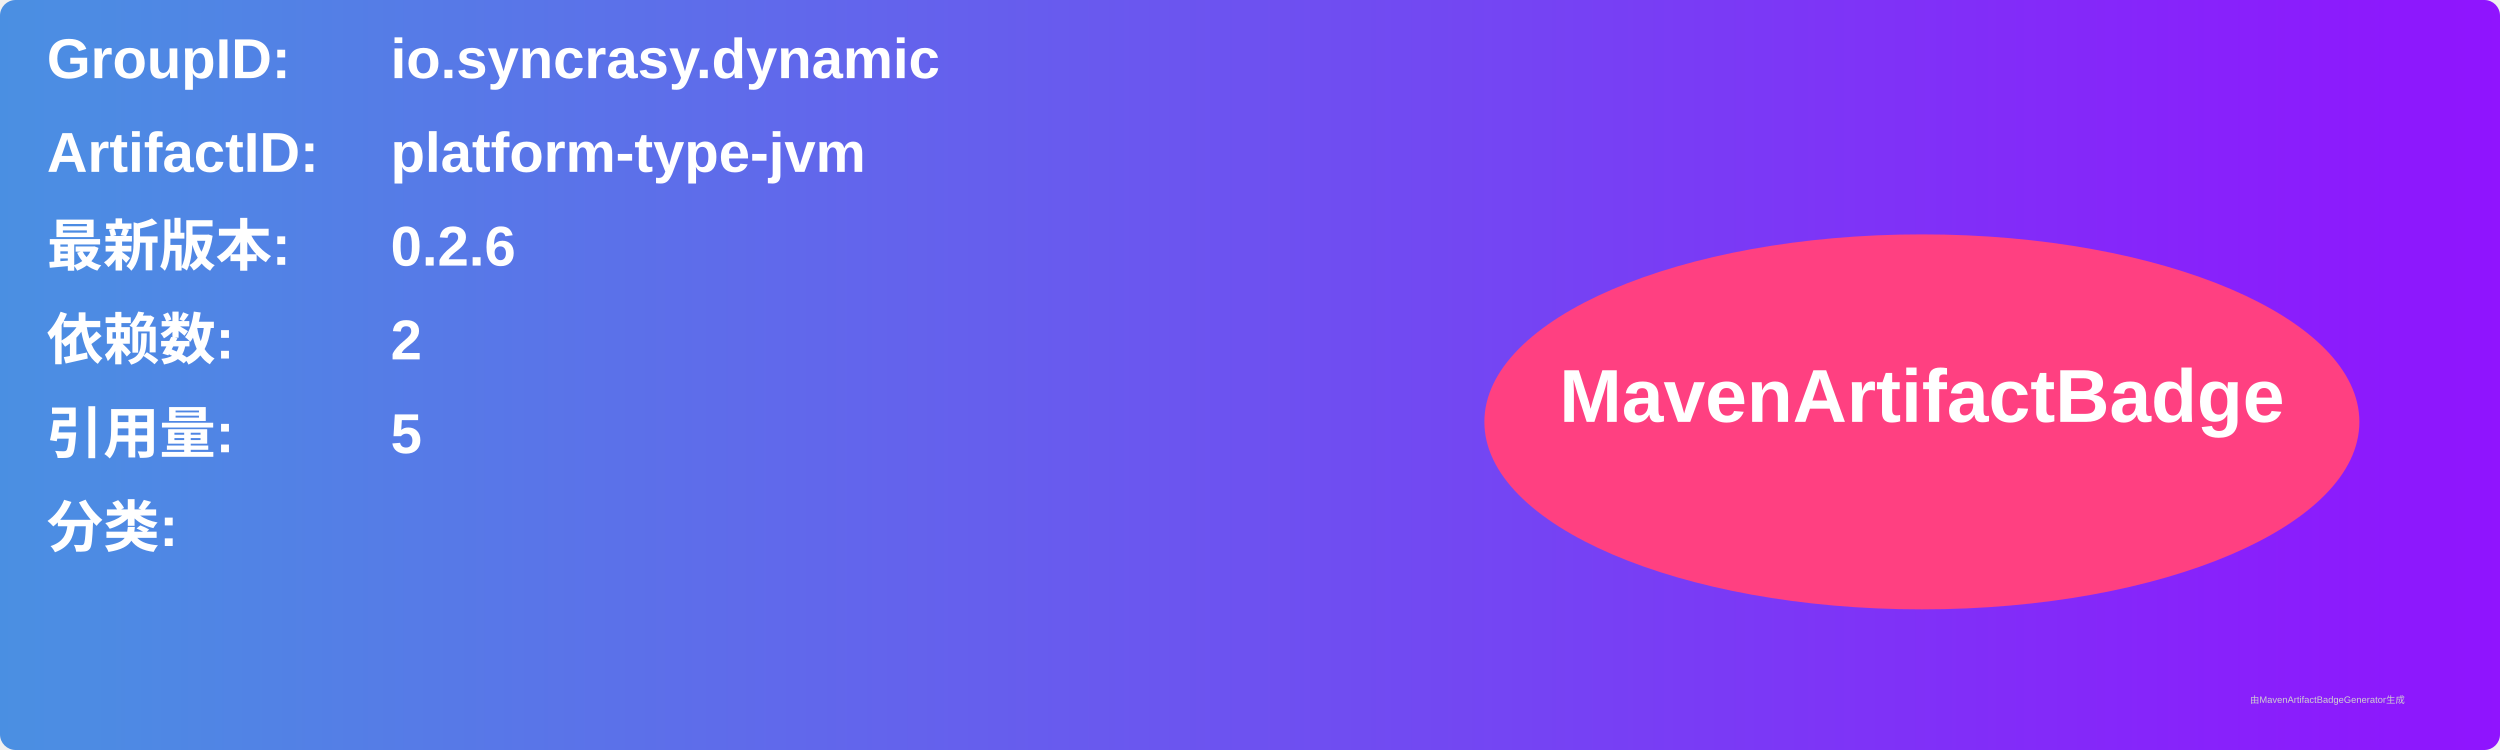
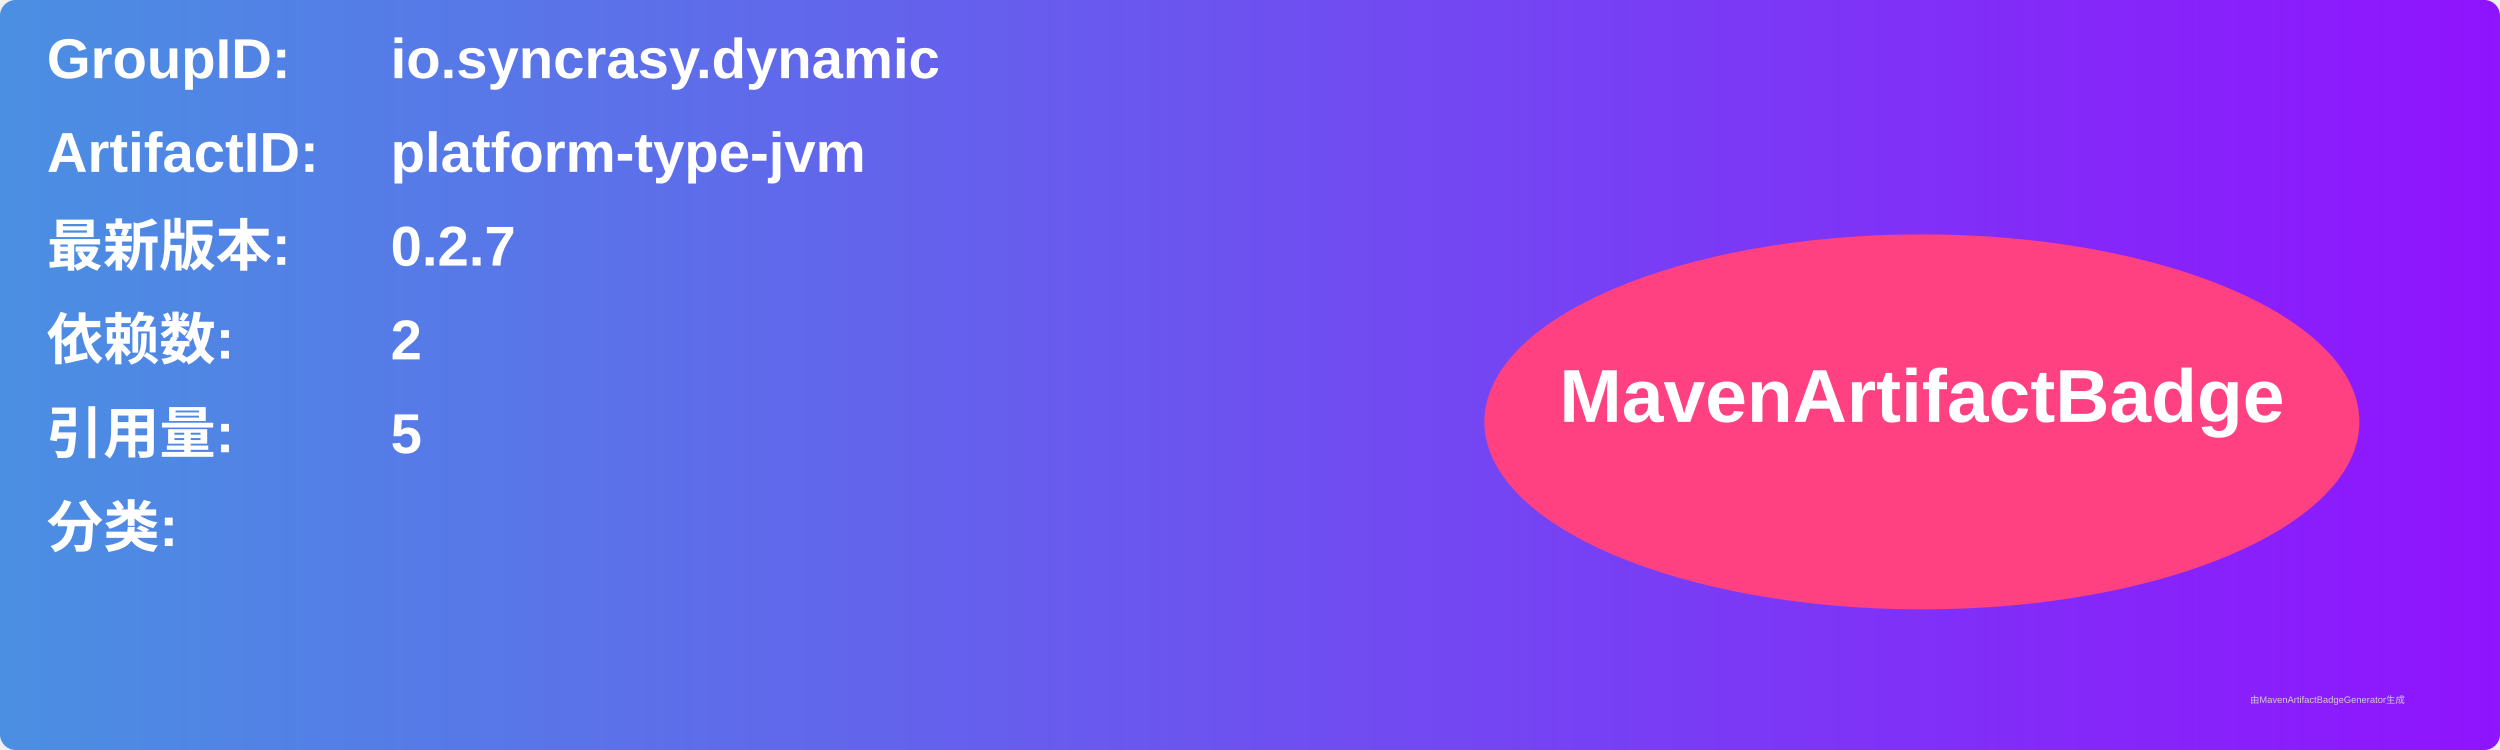
<svg xmlns="http://www.w3.org/2000/svg" width="800" height="240" viewBox="0 0 800 240">
  <linearGradient id="grad" x1="0%" y1="0%" x2="100%" y2="0%">
    <stop offset="0%" stop-color="#4a90e2" />
    <stop offset="100%" stop-color="#9013fe" />
  </linearGradient>
  <rect width="100%" height="100%" rx="5" ry="5" fill="url(#grad)" />
  <g transform="translate(15, 15)">
    <text x="0" y="10" font-family="Arial" font-size="18" fill="white" font-weight="bold" width="260">GroupID:</text>
    <text x="110" y="10" font-family="Arial" font-size="18" fill="white" font-weight="bold" width="460">io.syncrasy.dynamic</text>
    <text x="0" y="40" font-family="Arial" font-size="18" fill="white" font-weight="bold" width="260">ArtifactID:</text>
    <text x="110" y="40" font-family="Arial" font-size="18" fill="white" font-weight="bold" width="460">platform-type-jvm</text>
    <text x="0" y="70" font-family="Arial" font-size="18" fill="white" font-weight="bold">最新版本:</text>
    <text x="110" y="70" font-family="Arial" font-size="18" fill="white" font-weight="bold">
-       <tspan font-weight="bold">0.2.6</tspan>
+       <tspan font-weight="bold">0.2.7</tspan>
    </text>
    <text x="0" y="100" font-family="Arial" font-size="18" fill="white" font-weight="bold">依赖数: </text>
    <text x="110" y="100" font-family="Arial" font-size="18" fill="white">
      <tspan font-weight="bold">2</tspan>
    </text>
    <text x="0" y="130" font-family="Arial" font-size="18" fill="white" font-weight="bold">引用量: </text>
    <text x="110" y="130" font-family="Arial" font-size="18" fill="white">
      <tspan font-weight="bold">5</tspan>
    </text>
    <text x="0" y="160" font-family="Arial" font-size="18" fill="white" font-weight="bold">分类:</text>
    <text x="10" y="190" font-family="Arial" font-size="10" fill="white">
      <tspan font-weight="bold" />
    </text>
    <ellipse cx="600" cy="120" rx="140" ry="60" fill="#ff4081" />
    <text x="600" y="120" text-anchor="middle" font-family="Arial" font-size="24" fill="white" font-weight="bold">MavenArtifactBadge</text>
  </g>
  <text x="720" y="225" font-family="Arial" font-size="3" fill="#d0d0d0">由MavenArtifactBadgeGenerator生成</text>
</svg>
